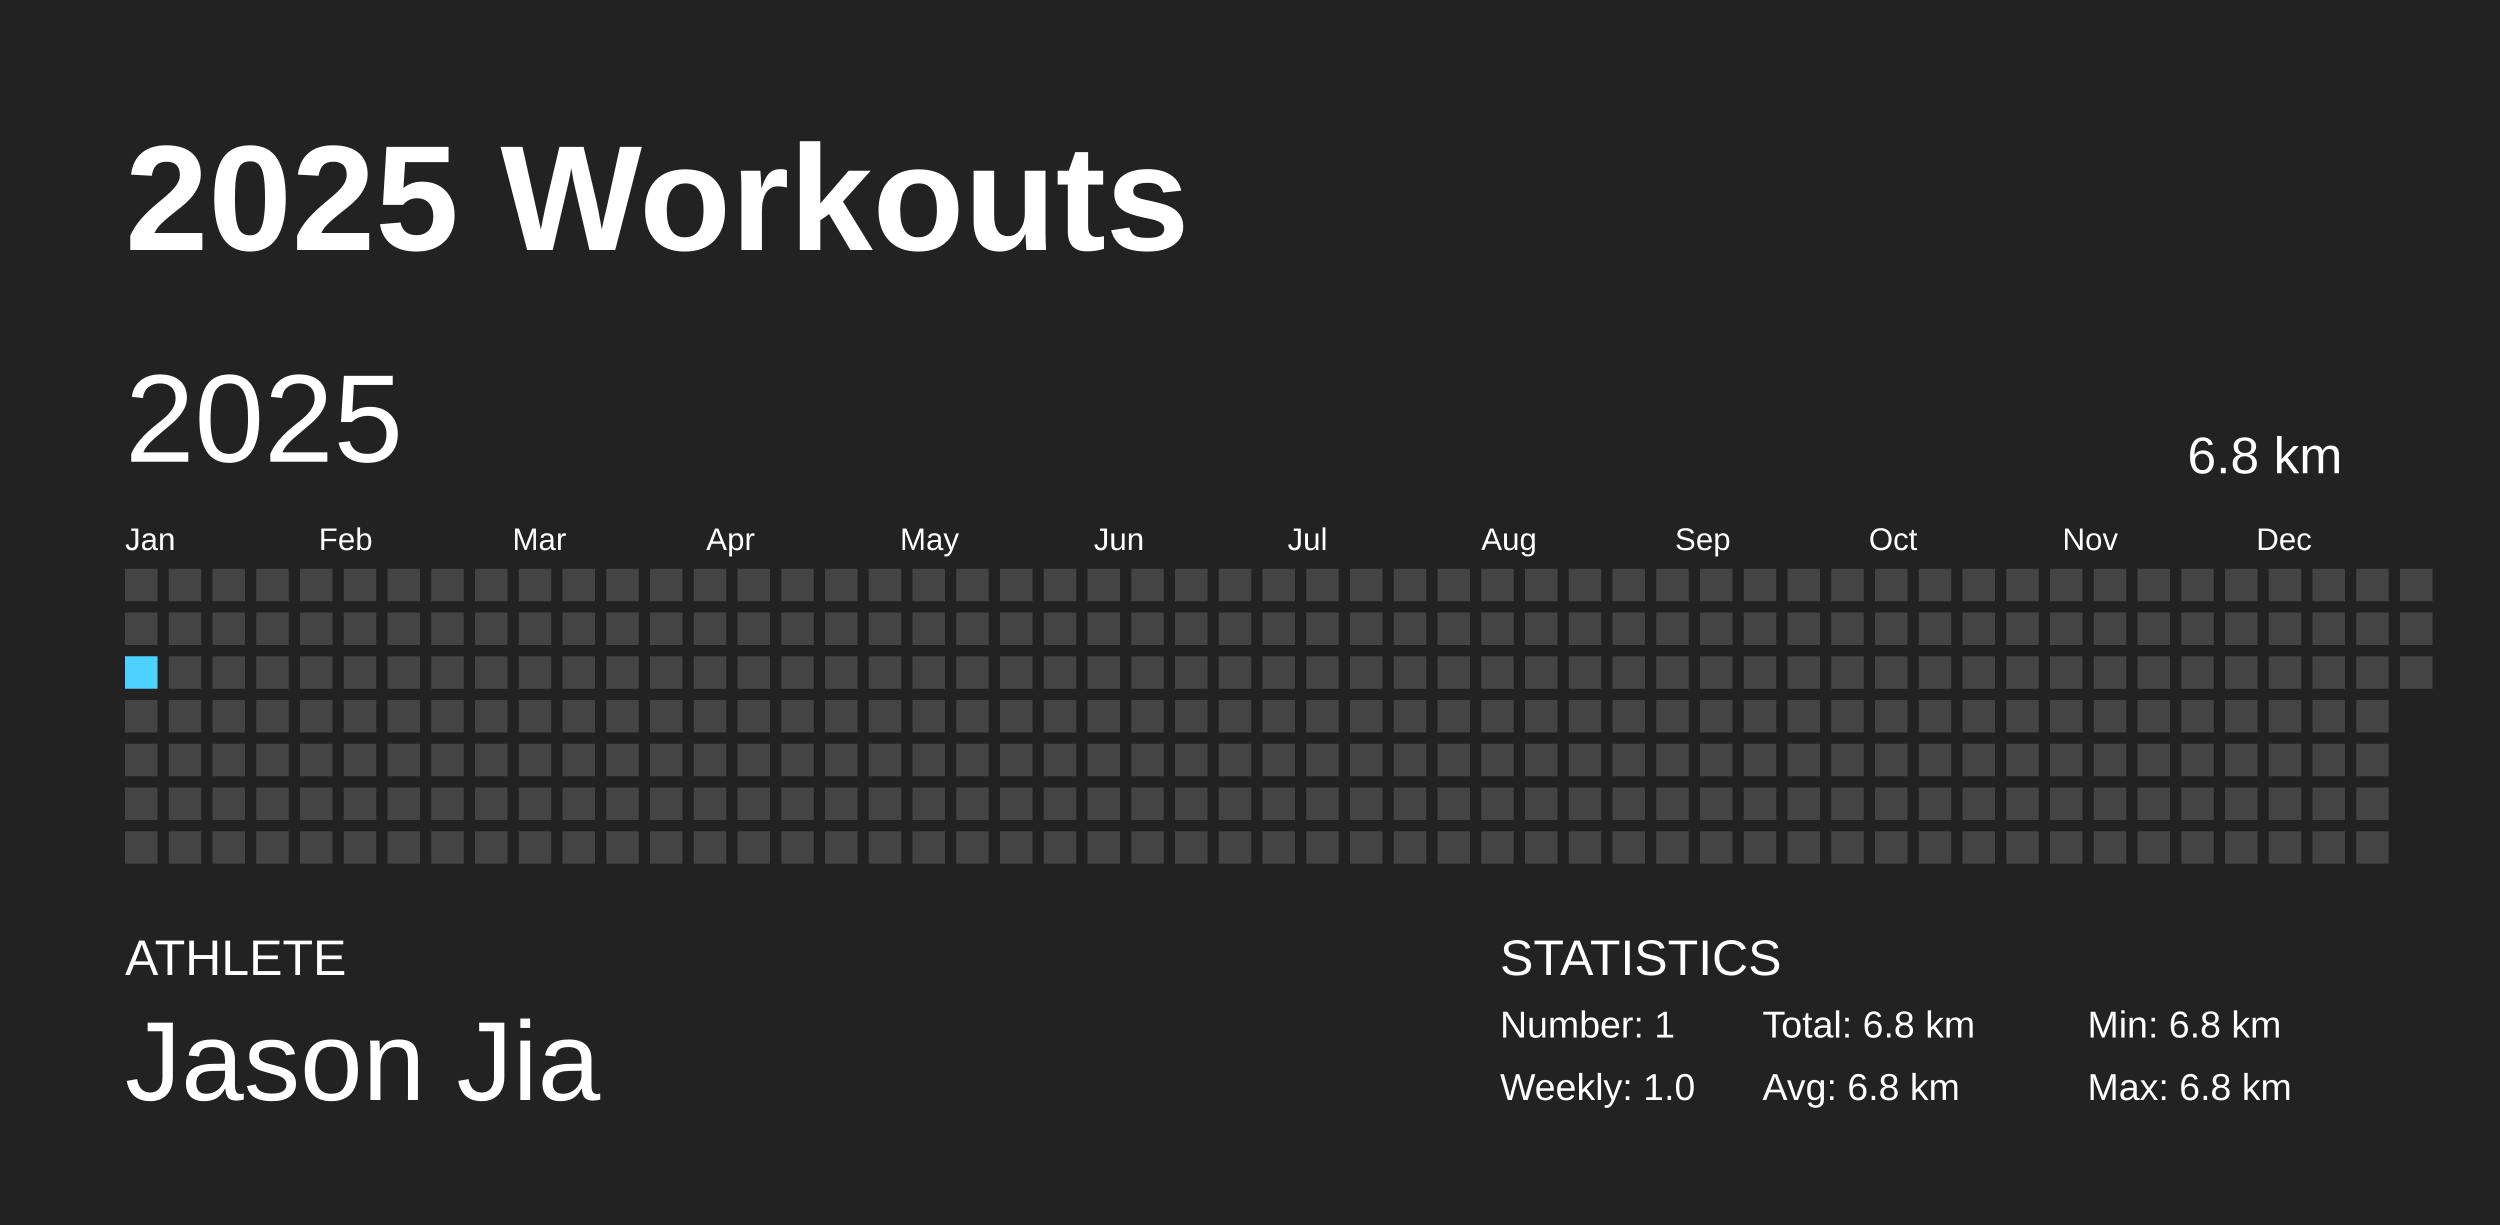
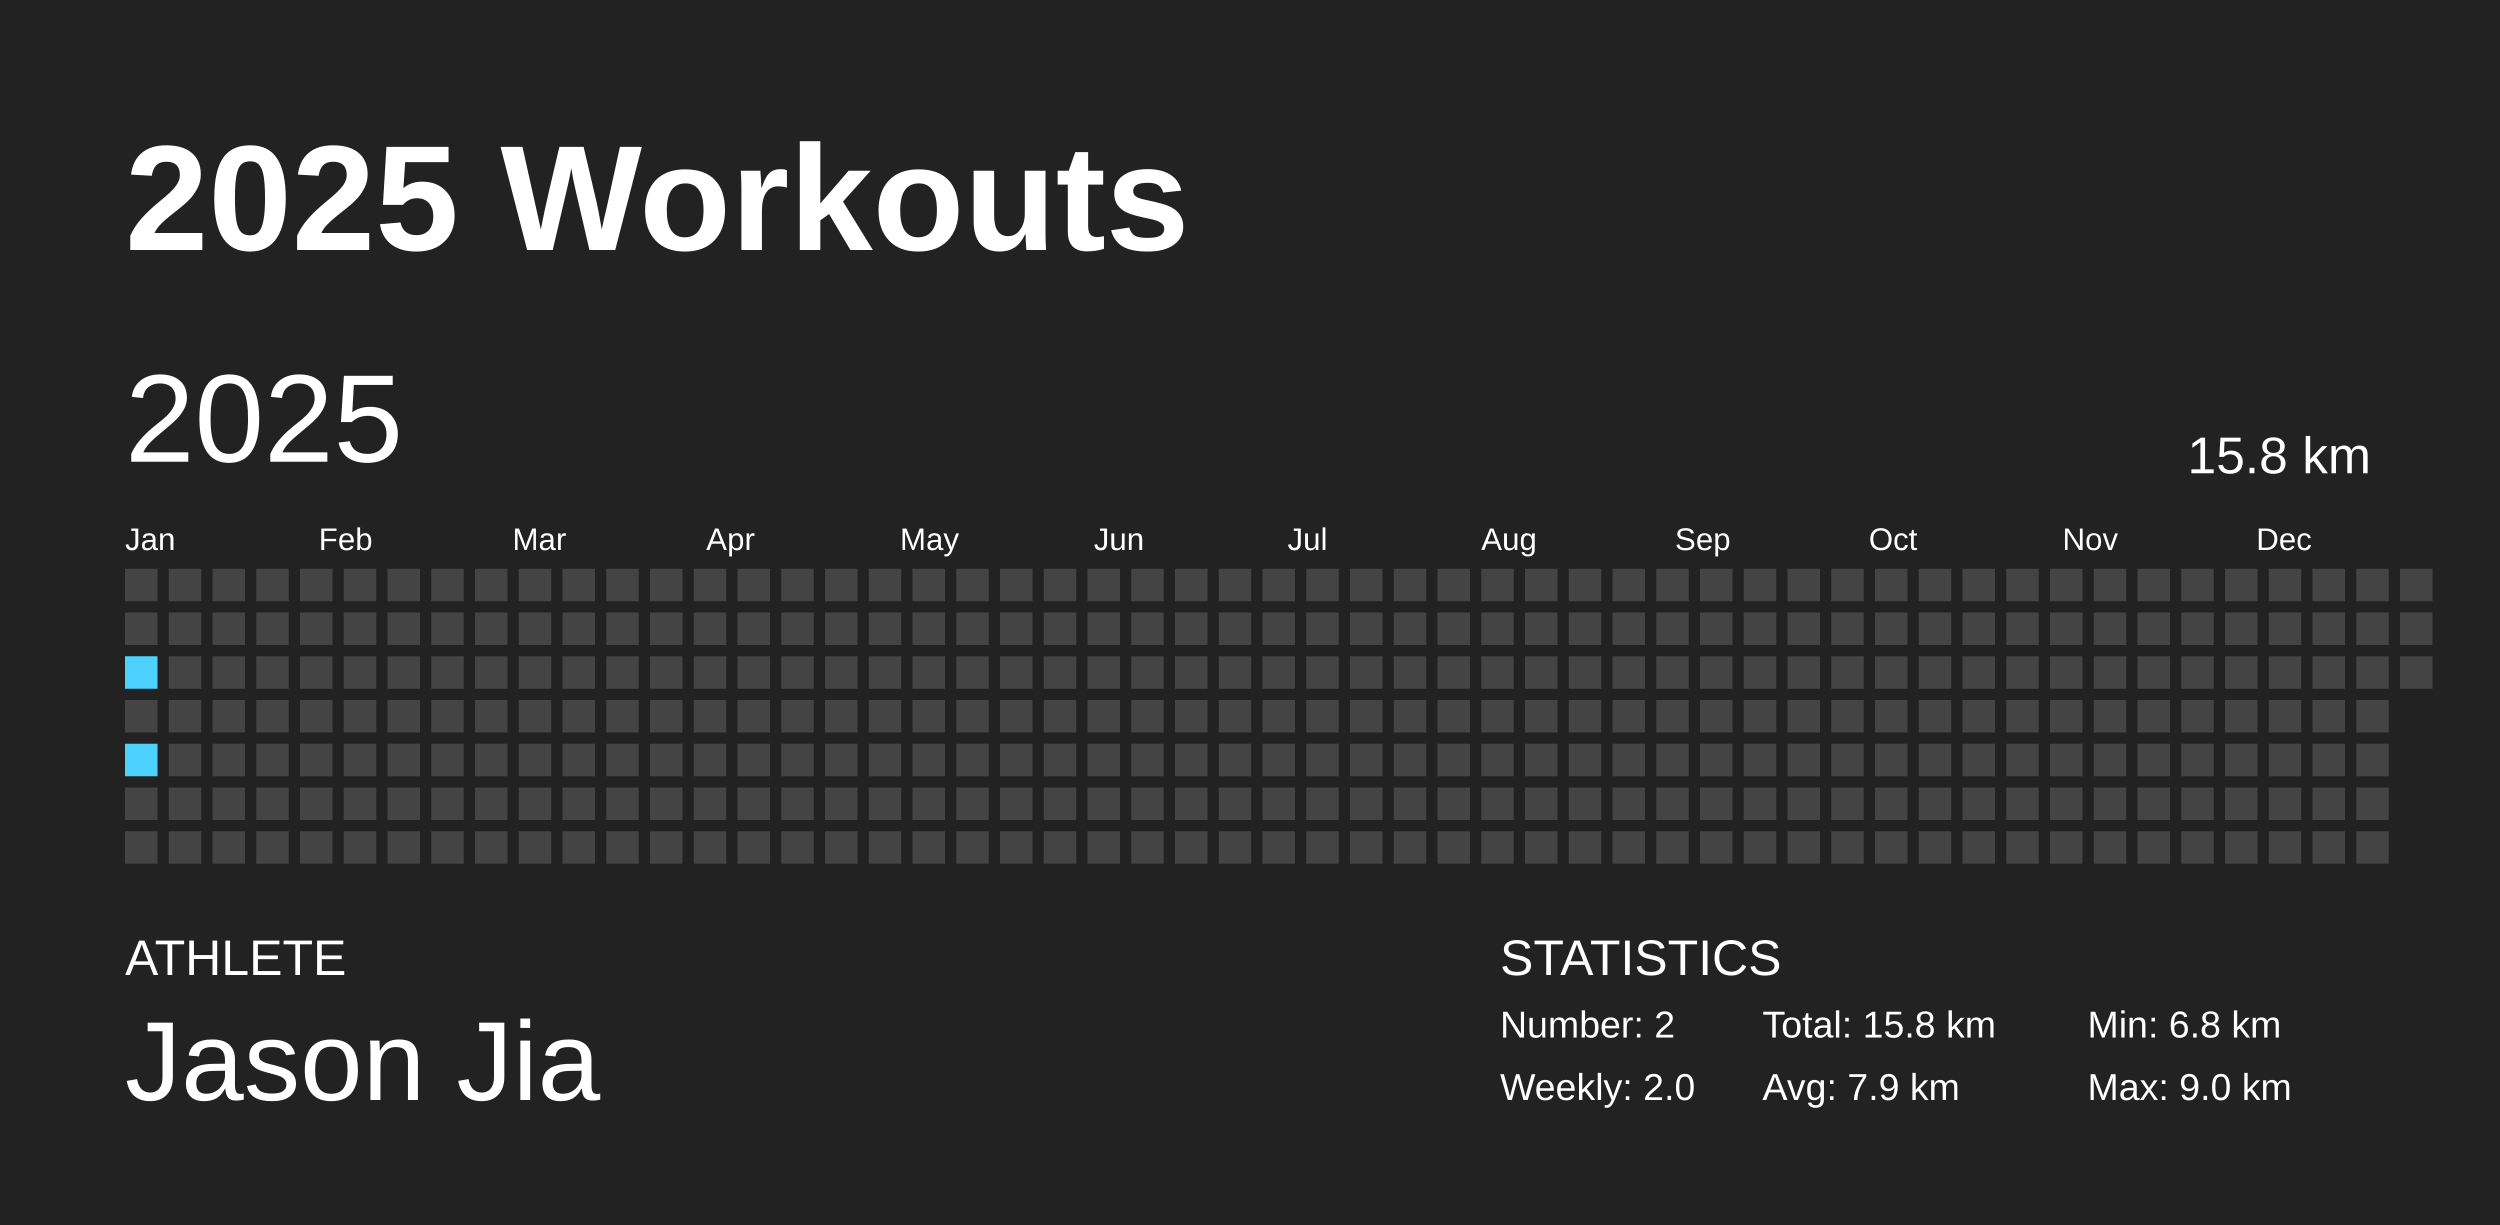
<svg xmlns="http://www.w3.org/2000/svg" baseProfile="full" height="98mm" version="1.1" viewBox="0,0,200,98" width="200mm">
  <defs />
  <rect fill="#222222" height="98" width="200" x="0" y="0" />
  <text fill="#FFFFFF" style="font-size:12px; font-family:Arial; font-weight:bold;" x="10" y="20">2025 Workouts</text>
  <text fill="#FFFFFF" style="font-size:4px; font-family:Arial" x="10" y="78">ATHLETE</text>
  <text fill="#FFFFFF" style="font-size:9px; font-family:Arial" x="10" y="88">Jason Jia</text>
  <text fill="#FFFFFF" style="font-size:4px; font-family:Arial" x="120" y="78">STATISTICS</text>
-   <text fill="#FFFFFF" style="font-size:3px; font-family:Arial" x="120" y="83">Number: 1</text>
-   <text fill="#FFFFFF" style="font-size:3px; font-family:Arial" x="120" y="88">Weekly: 1.0</text>
-   <text fill="#FFFFFF" style="font-size:3px; font-family:Arial" x="141" y="83">Total: 6.8 km</text>
-   <text fill="#FFFFFF" style="font-size:3px; font-family:Arial" x="141" y="88">Avg: 6.8 km</text>
+   <text fill="#FFFFFF" style="font-size:3px; font-family:Arial" x="120" y="83">Number: 2</text>
+   <text fill="#FFFFFF" style="font-size:3px; font-family:Arial" x="120" y="88">Weekly: 2.0</text>
+   <text fill="#FFFFFF" style="font-size:3px; font-family:Arial" x="141" y="83">Total: 15.8 km</text>
+   <text fill="#FFFFFF" style="font-size:3px; font-family:Arial" x="141" y="88">Avg: 7.9 km</text>
  <text fill="#FFFFFF" style="font-size:3px; font-family:Arial" x="167" y="83">Min: 6.8 km</text>
-   <text fill="#FFFFFF" style="font-size:3px; font-family:Arial" x="167" y="88">Max: 6.8 km</text>
+   <text fill="#FFFFFF" style="font-size:3px; font-family:Arial" x="167" y="88">Max: 9.0 km</text>
  <text dominant-baseline="hanging" fill="#FFFFFF" style="font-size:10.0px; font-family:Arial;" x="10" y="30">2025</text>
-   <text dominant-baseline="hanging" fill="#FFFFFF" style="font-size:4.125px; font-family:Arial;" x="175" y="35">6.8 km</text>
+   <text dominant-baseline="hanging" fill="#FFFFFF" style="font-size:4.125px; font-family:Arial;" x="175" y="35">15.8 km</text>
  <text fill="#FFFFFF" style="font-size:2.5px; font-family:Arial" x="10.0" y="44">Jan</text>
  <text fill="#FFFFFF" style="font-size:2.5px; font-family:Arial" x="25.5" y="44">Feb</text>
  <text fill="#FFFFFF" style="font-size:2.5px; font-family:Arial" x="41.0" y="44">Mar</text>
  <text fill="#FFFFFF" style="font-size:2.5px; font-family:Arial" x="56.5" y="44">Apr</text>
  <text fill="#FFFFFF" style="font-size:2.5px; font-family:Arial" x="72.0" y="44">May</text>
  <text fill="#FFFFFF" style="font-size:2.5px; font-family:Arial" x="87.5" y="44">Jun</text>
  <text fill="#FFFFFF" style="font-size:2.5px; font-family:Arial" x="103.0" y="44">Jul</text>
  <text fill="#FFFFFF" style="font-size:2.5px; font-family:Arial" x="118.5" y="44">Aug</text>
  <text fill="#FFFFFF" style="font-size:2.5px; font-family:Arial" x="134.0" y="44">Sep</text>
  <text fill="#FFFFFF" style="font-size:2.5px; font-family:Arial" x="149.5" y="44">Oct</text>
  <text fill="#FFFFFF" style="font-size:2.5px; font-family:Arial" x="165.0" y="44">Nov</text>
  <text fill="#FFFFFF" style="font-size:2.5px; font-family:Arial" x="180.5" y="44">Dec</text>
  <rect fill="#444444" height="2.6" width="2.6" x="10.0" y="45.5" />
  <rect fill="#444444" height="2.6" width="2.6" x="10.0" y="49.0" />
-   <rect fill="#4DD2FF" height="2.6" width="2.6" x="10.0" y="52.5" />
+   <rect fill="#4dd2ff" height="2.6" width="2.6" x="10.0" y="52.5" />
  <rect fill="#444444" height="2.6" width="2.6" x="10.0" y="56.0" />
-   <rect fill="#444444" height="2.6" width="2.6" x="10.0" y="59.5" />
+   <rect fill="#4dd2ff" height="2.6" width="2.6" x="10.0" y="59.5" />
  <rect fill="#444444" height="2.6" width="2.6" x="10.0" y="63.0" />
  <rect fill="#444444" height="2.6" width="2.6" x="10.0" y="66.5" />
  <rect fill="#444444" height="2.6" width="2.6" x="13.5" y="45.5" />
  <rect fill="#444444" height="2.6" width="2.6" x="13.5" y="49.0" />
  <rect fill="#444444" height="2.6" width="2.6" x="13.5" y="52.5" />
  <rect fill="#444444" height="2.6" width="2.6" x="13.5" y="56.0" />
  <rect fill="#444444" height="2.6" width="2.6" x="13.5" y="59.5" />
  <rect fill="#444444" height="2.6" width="2.6" x="13.5" y="63.0" />
  <rect fill="#444444" height="2.6" width="2.6" x="13.5" y="66.5" />
  <rect fill="#444444" height="2.6" width="2.6" x="17.0" y="45.5" />
  <rect fill="#444444" height="2.6" width="2.6" x="17.0" y="49.0" />
  <rect fill="#444444" height="2.6" width="2.6" x="17.0" y="52.5" />
  <rect fill="#444444" height="2.6" width="2.6" x="17.0" y="56.0" />
  <rect fill="#444444" height="2.6" width="2.6" x="17.0" y="59.5" />
  <rect fill="#444444" height="2.6" width="2.6" x="17.0" y="63.0" />
  <rect fill="#444444" height="2.6" width="2.6" x="17.0" y="66.5" />
  <rect fill="#444444" height="2.6" width="2.6" x="20.5" y="45.5" />
  <rect fill="#444444" height="2.6" width="2.6" x="20.5" y="49.0" />
  <rect fill="#444444" height="2.6" width="2.6" x="20.5" y="52.5" />
  <rect fill="#444444" height="2.6" width="2.6" x="20.5" y="56.0" />
  <rect fill="#444444" height="2.6" width="2.6" x="20.5" y="59.5" />
  <rect fill="#444444" height="2.6" width="2.6" x="20.5" y="63.0" />
  <rect fill="#444444" height="2.6" width="2.6" x="20.5" y="66.5" />
  <rect fill="#444444" height="2.6" width="2.6" x="24.0" y="45.5" />
  <rect fill="#444444" height="2.6" width="2.6" x="24.0" y="49.0" />
  <rect fill="#444444" height="2.6" width="2.6" x="24.0" y="52.5" />
  <rect fill="#444444" height="2.6" width="2.6" x="24.0" y="56.0" />
  <rect fill="#444444" height="2.6" width="2.6" x="24.0" y="59.5" />
  <rect fill="#444444" height="2.6" width="2.6" x="24.0" y="63.0" />
  <rect fill="#444444" height="2.6" width="2.6" x="24.0" y="66.5" />
  <rect fill="#444444" height="2.6" width="2.6" x="27.5" y="45.5" />
  <rect fill="#444444" height="2.6" width="2.6" x="27.5" y="49.0" />
  <rect fill="#444444" height="2.6" width="2.6" x="27.5" y="52.5" />
  <rect fill="#444444" height="2.6" width="2.6" x="27.5" y="56.0" />
  <rect fill="#444444" height="2.6" width="2.6" x="27.5" y="59.5" />
  <rect fill="#444444" height="2.6" width="2.6" x="27.5" y="63.0" />
  <rect fill="#444444" height="2.6" width="2.6" x="27.5" y="66.5" />
  <rect fill="#444444" height="2.6" width="2.6" x="31.0" y="45.5" />
  <rect fill="#444444" height="2.6" width="2.6" x="31.0" y="49.0" />
  <rect fill="#444444" height="2.6" width="2.6" x="31.0" y="52.5" />
  <rect fill="#444444" height="2.6" width="2.6" x="31.0" y="56.0" />
  <rect fill="#444444" height="2.6" width="2.6" x="31.0" y="59.5" />
  <rect fill="#444444" height="2.6" width="2.6" x="31.0" y="63.0" />
  <rect fill="#444444" height="2.6" width="2.6" x="31.0" y="66.5" />
  <rect fill="#444444" height="2.6" width="2.6" x="34.5" y="45.5" />
  <rect fill="#444444" height="2.6" width="2.6" x="34.5" y="49.0" />
  <rect fill="#444444" height="2.6" width="2.6" x="34.5" y="52.5" />
  <rect fill="#444444" height="2.6" width="2.6" x="34.5" y="56.0" />
  <rect fill="#444444" height="2.6" width="2.6" x="34.5" y="59.5" />
  <rect fill="#444444" height="2.6" width="2.6" x="34.5" y="63.0" />
  <rect fill="#444444" height="2.6" width="2.6" x="34.5" y="66.5" />
  <rect fill="#444444" height="2.6" width="2.6" x="38.0" y="45.5" />
  <rect fill="#444444" height="2.6" width="2.6" x="38.0" y="49.0" />
  <rect fill="#444444" height="2.6" width="2.6" x="38.0" y="52.5" />
  <rect fill="#444444" height="2.6" width="2.6" x="38.0" y="56.0" />
  <rect fill="#444444" height="2.6" width="2.6" x="38.0" y="59.5" />
  <rect fill="#444444" height="2.6" width="2.6" x="38.0" y="63.0" />
  <rect fill="#444444" height="2.6" width="2.6" x="38.0" y="66.5" />
  <rect fill="#444444" height="2.6" width="2.6" x="41.5" y="45.5" />
  <rect fill="#444444" height="2.6" width="2.6" x="41.5" y="49.0" />
  <rect fill="#444444" height="2.6" width="2.6" x="41.5" y="52.5" />
  <rect fill="#444444" height="2.6" width="2.6" x="41.5" y="56.0" />
  <rect fill="#444444" height="2.6" width="2.6" x="41.5" y="59.5" />
  <rect fill="#444444" height="2.6" width="2.6" x="41.5" y="63.0" />
  <rect fill="#444444" height="2.6" width="2.6" x="41.5" y="66.5" />
  <rect fill="#444444" height="2.6" width="2.6" x="45.0" y="45.5" />
  <rect fill="#444444" height="2.6" width="2.6" x="45.0" y="49.0" />
  <rect fill="#444444" height="2.6" width="2.6" x="45.0" y="52.5" />
  <rect fill="#444444" height="2.6" width="2.6" x="45.0" y="56.0" />
  <rect fill="#444444" height="2.6" width="2.6" x="45.0" y="59.5" />
  <rect fill="#444444" height="2.6" width="2.6" x="45.0" y="63.0" />
  <rect fill="#444444" height="2.6" width="2.6" x="45.0" y="66.5" />
  <rect fill="#444444" height="2.6" width="2.6" x="48.5" y="45.5" />
  <rect fill="#444444" height="2.6" width="2.6" x="48.5" y="49.0" />
  <rect fill="#444444" height="2.6" width="2.6" x="48.5" y="52.5" />
  <rect fill="#444444" height="2.6" width="2.6" x="48.5" y="56.0" />
  <rect fill="#444444" height="2.6" width="2.6" x="48.5" y="59.5" />
  <rect fill="#444444" height="2.6" width="2.6" x="48.5" y="63.0" />
  <rect fill="#444444" height="2.6" width="2.6" x="48.5" y="66.5" />
  <rect fill="#444444" height="2.6" width="2.6" x="52.0" y="45.5" />
  <rect fill="#444444" height="2.6" width="2.6" x="52.0" y="49.0" />
  <rect fill="#444444" height="2.6" width="2.6" x="52.0" y="52.5" />
  <rect fill="#444444" height="2.6" width="2.6" x="52.0" y="56.0" />
  <rect fill="#444444" height="2.6" width="2.6" x="52.0" y="59.5" />
  <rect fill="#444444" height="2.6" width="2.6" x="52.0" y="63.0" />
  <rect fill="#444444" height="2.6" width="2.6" x="52.0" y="66.5" />
  <rect fill="#444444" height="2.6" width="2.6" x="55.5" y="45.5" />
  <rect fill="#444444" height="2.6" width="2.6" x="55.5" y="49.0" />
  <rect fill="#444444" height="2.6" width="2.6" x="55.5" y="52.5" />
  <rect fill="#444444" height="2.6" width="2.6" x="55.5" y="56.0" />
  <rect fill="#444444" height="2.6" width="2.6" x="55.5" y="59.5" />
  <rect fill="#444444" height="2.6" width="2.6" x="55.5" y="63.0" />
  <rect fill="#444444" height="2.6" width="2.6" x="55.5" y="66.5" />
  <rect fill="#444444" height="2.6" width="2.6" x="59.0" y="45.5" />
  <rect fill="#444444" height="2.6" width="2.6" x="59.0" y="49.0" />
  <rect fill="#444444" height="2.6" width="2.6" x="59.0" y="52.5" />
  <rect fill="#444444" height="2.6" width="2.6" x="59.0" y="56.0" />
  <rect fill="#444444" height="2.6" width="2.6" x="59.0" y="59.5" />
  <rect fill="#444444" height="2.6" width="2.6" x="59.0" y="63.0" />
  <rect fill="#444444" height="2.6" width="2.6" x="59.0" y="66.5" />
  <rect fill="#444444" height="2.6" width="2.6" x="62.5" y="45.5" />
  <rect fill="#444444" height="2.6" width="2.6" x="62.5" y="49.0" />
  <rect fill="#444444" height="2.6" width="2.6" x="62.5" y="52.5" />
  <rect fill="#444444" height="2.6" width="2.6" x="62.5" y="56.0" />
  <rect fill="#444444" height="2.6" width="2.6" x="62.5" y="59.5" />
  <rect fill="#444444" height="2.6" width="2.6" x="62.5" y="63.0" />
  <rect fill="#444444" height="2.6" width="2.6" x="62.5" y="66.5" />
  <rect fill="#444444" height="2.6" width="2.6" x="66.0" y="45.5" />
  <rect fill="#444444" height="2.6" width="2.6" x="66.0" y="49.0" />
  <rect fill="#444444" height="2.6" width="2.6" x="66.0" y="52.5" />
  <rect fill="#444444" height="2.6" width="2.6" x="66.0" y="56.0" />
  <rect fill="#444444" height="2.6" width="2.6" x="66.0" y="59.5" />
  <rect fill="#444444" height="2.6" width="2.6" x="66.0" y="63.0" />
  <rect fill="#444444" height="2.6" width="2.6" x="66.0" y="66.5" />
  <rect fill="#444444" height="2.6" width="2.6" x="69.5" y="45.5" />
  <rect fill="#444444" height="2.6" width="2.6" x="69.5" y="49.0" />
  <rect fill="#444444" height="2.6" width="2.6" x="69.5" y="52.5" />
  <rect fill="#444444" height="2.6" width="2.6" x="69.5" y="56.0" />
  <rect fill="#444444" height="2.6" width="2.6" x="69.5" y="59.5" />
  <rect fill="#444444" height="2.6" width="2.6" x="69.5" y="63.0" />
  <rect fill="#444444" height="2.6" width="2.6" x="69.5" y="66.5" />
  <rect fill="#444444" height="2.6" width="2.6" x="73.0" y="45.5" />
  <rect fill="#444444" height="2.6" width="2.6" x="73.0" y="49.0" />
  <rect fill="#444444" height="2.6" width="2.6" x="73.0" y="52.5" />
  <rect fill="#444444" height="2.6" width="2.6" x="73.0" y="56.0" />
  <rect fill="#444444" height="2.6" width="2.6" x="73.0" y="59.5" />
  <rect fill="#444444" height="2.6" width="2.6" x="73.0" y="63.0" />
  <rect fill="#444444" height="2.6" width="2.6" x="73.0" y="66.5" />
  <rect fill="#444444" height="2.6" width="2.6" x="76.5" y="45.5" />
  <rect fill="#444444" height="2.6" width="2.6" x="76.5" y="49.0" />
  <rect fill="#444444" height="2.6" width="2.6" x="76.5" y="52.5" />
  <rect fill="#444444" height="2.6" width="2.6" x="76.5" y="56.0" />
  <rect fill="#444444" height="2.6" width="2.6" x="76.5" y="59.5" />
  <rect fill="#444444" height="2.6" width="2.6" x="76.5" y="63.0" />
  <rect fill="#444444" height="2.6" width="2.6" x="76.5" y="66.5" />
  <rect fill="#444444" height="2.6" width="2.6" x="80.0" y="45.5" />
  <rect fill="#444444" height="2.6" width="2.6" x="80.0" y="49.0" />
  <rect fill="#444444" height="2.6" width="2.6" x="80.0" y="52.5" />
  <rect fill="#444444" height="2.6" width="2.6" x="80.0" y="56.0" />
  <rect fill="#444444" height="2.6" width="2.6" x="80.0" y="59.5" />
  <rect fill="#444444" height="2.6" width="2.6" x="80.0" y="63.0" />
  <rect fill="#444444" height="2.6" width="2.6" x="80.0" y="66.5" />
  <rect fill="#444444" height="2.6" width="2.6" x="83.5" y="45.5" />
  <rect fill="#444444" height="2.6" width="2.6" x="83.5" y="49.0" />
  <rect fill="#444444" height="2.6" width="2.6" x="83.5" y="52.5" />
  <rect fill="#444444" height="2.6" width="2.6" x="83.5" y="56.0" />
  <rect fill="#444444" height="2.6" width="2.6" x="83.5" y="59.5" />
  <rect fill="#444444" height="2.6" width="2.6" x="83.5" y="63.0" />
  <rect fill="#444444" height="2.6" width="2.6" x="83.5" y="66.5" />
  <rect fill="#444444" height="2.6" width="2.6" x="87.0" y="45.5" />
  <rect fill="#444444" height="2.6" width="2.6" x="87.0" y="49.0" />
  <rect fill="#444444" height="2.6" width="2.6" x="87.0" y="52.5" />
  <rect fill="#444444" height="2.6" width="2.6" x="87.0" y="56.0" />
  <rect fill="#444444" height="2.6" width="2.6" x="87.0" y="59.5" />
  <rect fill="#444444" height="2.6" width="2.6" x="87.0" y="63.0" />
  <rect fill="#444444" height="2.6" width="2.6" x="87.0" y="66.5" />
  <rect fill="#444444" height="2.6" width="2.6" x="90.5" y="45.5" />
  <rect fill="#444444" height="2.6" width="2.6" x="90.5" y="49.0" />
  <rect fill="#444444" height="2.6" width="2.6" x="90.5" y="52.5" />
  <rect fill="#444444" height="2.6" width="2.6" x="90.5" y="56.0" />
  <rect fill="#444444" height="2.6" width="2.6" x="90.5" y="59.5" />
  <rect fill="#444444" height="2.6" width="2.6" x="90.5" y="63.0" />
  <rect fill="#444444" height="2.6" width="2.6" x="90.5" y="66.5" />
  <rect fill="#444444" height="2.6" width="2.6" x="94.0" y="45.5" />
  <rect fill="#444444" height="2.6" width="2.6" x="94.0" y="49.0" />
  <rect fill="#444444" height="2.6" width="2.6" x="94.0" y="52.5" />
  <rect fill="#444444" height="2.6" width="2.6" x="94.0" y="56.0" />
  <rect fill="#444444" height="2.6" width="2.6" x="94.0" y="59.5" />
  <rect fill="#444444" height="2.6" width="2.6" x="94.0" y="63.0" />
  <rect fill="#444444" height="2.6" width="2.6" x="94.0" y="66.5" />
  <rect fill="#444444" height="2.6" width="2.6" x="97.5" y="45.5" />
  <rect fill="#444444" height="2.6" width="2.6" x="97.5" y="49.0" />
  <rect fill="#444444" height="2.6" width="2.6" x="97.5" y="52.5" />
  <rect fill="#444444" height="2.6" width="2.6" x="97.5" y="56.0" />
  <rect fill="#444444" height="2.6" width="2.6" x="97.5" y="59.5" />
  <rect fill="#444444" height="2.6" width="2.6" x="97.5" y="63.0" />
  <rect fill="#444444" height="2.6" width="2.6" x="97.5" y="66.5" />
  <rect fill="#444444" height="2.6" width="2.6" x="101.0" y="45.5" />
  <rect fill="#444444" height="2.6" width="2.6" x="101.0" y="49.0" />
  <rect fill="#444444" height="2.6" width="2.6" x="101.0" y="52.5" />
  <rect fill="#444444" height="2.6" width="2.6" x="101.0" y="56.0" />
  <rect fill="#444444" height="2.6" width="2.6" x="101.0" y="59.5" />
  <rect fill="#444444" height="2.6" width="2.6" x="101.0" y="63.0" />
  <rect fill="#444444" height="2.6" width="2.6" x="101.0" y="66.5" />
  <rect fill="#444444" height="2.6" width="2.6" x="104.5" y="45.5" />
  <rect fill="#444444" height="2.6" width="2.6" x="104.5" y="49.0" />
  <rect fill="#444444" height="2.6" width="2.6" x="104.5" y="52.5" />
  <rect fill="#444444" height="2.6" width="2.6" x="104.5" y="56.0" />
  <rect fill="#444444" height="2.6" width="2.6" x="104.5" y="59.5" />
  <rect fill="#444444" height="2.6" width="2.6" x="104.5" y="63.0" />
  <rect fill="#444444" height="2.6" width="2.6" x="104.5" y="66.5" />
  <rect fill="#444444" height="2.6" width="2.6" x="108.0" y="45.5" />
  <rect fill="#444444" height="2.6" width="2.6" x="108.0" y="49.0" />
  <rect fill="#444444" height="2.6" width="2.6" x="108.0" y="52.5" />
  <rect fill="#444444" height="2.6" width="2.6" x="108.0" y="56.0" />
  <rect fill="#444444" height="2.6" width="2.6" x="108.0" y="59.5" />
  <rect fill="#444444" height="2.6" width="2.6" x="108.0" y="63.0" />
  <rect fill="#444444" height="2.6" width="2.6" x="108.0" y="66.5" />
  <rect fill="#444444" height="2.6" width="2.6" x="111.5" y="45.5" />
  <rect fill="#444444" height="2.6" width="2.6" x="111.5" y="49.0" />
  <rect fill="#444444" height="2.6" width="2.6" x="111.5" y="52.5" />
  <rect fill="#444444" height="2.6" width="2.6" x="111.5" y="56.0" />
  <rect fill="#444444" height="2.6" width="2.6" x="111.5" y="59.5" />
  <rect fill="#444444" height="2.6" width="2.6" x="111.5" y="63.0" />
  <rect fill="#444444" height="2.6" width="2.6" x="111.5" y="66.5" />
  <rect fill="#444444" height="2.6" width="2.6" x="115.0" y="45.5" />
  <rect fill="#444444" height="2.6" width="2.6" x="115.0" y="49.0" />
  <rect fill="#444444" height="2.6" width="2.6" x="115.0" y="52.5" />
  <rect fill="#444444" height="2.6" width="2.6" x="115.0" y="56.0" />
  <rect fill="#444444" height="2.6" width="2.6" x="115.0" y="59.5" />
  <rect fill="#444444" height="2.6" width="2.6" x="115.0" y="63.0" />
  <rect fill="#444444" height="2.6" width="2.6" x="115.0" y="66.5" />
  <rect fill="#444444" height="2.6" width="2.6" x="118.5" y="45.5" />
  <rect fill="#444444" height="2.6" width="2.6" x="118.5" y="49.0" />
  <rect fill="#444444" height="2.6" width="2.6" x="118.5" y="52.5" />
  <rect fill="#444444" height="2.6" width="2.6" x="118.5" y="56.0" />
  <rect fill="#444444" height="2.6" width="2.6" x="118.5" y="59.5" />
  <rect fill="#444444" height="2.6" width="2.6" x="118.5" y="63.0" />
  <rect fill="#444444" height="2.6" width="2.6" x="118.5" y="66.5" />
  <rect fill="#444444" height="2.6" width="2.6" x="122.0" y="45.5" />
  <rect fill="#444444" height="2.6" width="2.6" x="122.0" y="49.0" />
  <rect fill="#444444" height="2.6" width="2.6" x="122.0" y="52.5" />
  <rect fill="#444444" height="2.6" width="2.6" x="122.0" y="56.0" />
  <rect fill="#444444" height="2.6" width="2.6" x="122.0" y="59.5" />
  <rect fill="#444444" height="2.6" width="2.6" x="122.0" y="63.0" />
  <rect fill="#444444" height="2.6" width="2.6" x="122.0" y="66.5" />
  <rect fill="#444444" height="2.6" width="2.6" x="125.5" y="45.5" />
  <rect fill="#444444" height="2.6" width="2.6" x="125.5" y="49.0" />
  <rect fill="#444444" height="2.6" width="2.6" x="125.5" y="52.5" />
  <rect fill="#444444" height="2.6" width="2.6" x="125.5" y="56.0" />
  <rect fill="#444444" height="2.6" width="2.6" x="125.5" y="59.5" />
  <rect fill="#444444" height="2.6" width="2.6" x="125.5" y="63.0" />
  <rect fill="#444444" height="2.6" width="2.6" x="125.5" y="66.5" />
  <rect fill="#444444" height="2.6" width="2.6" x="129.0" y="45.5" />
  <rect fill="#444444" height="2.6" width="2.6" x="129.0" y="49.0" />
  <rect fill="#444444" height="2.6" width="2.6" x="129.0" y="52.5" />
  <rect fill="#444444" height="2.6" width="2.6" x="129.0" y="56.0" />
  <rect fill="#444444" height="2.6" width="2.6" x="129.0" y="59.5" />
  <rect fill="#444444" height="2.6" width="2.6" x="129.0" y="63.0" />
  <rect fill="#444444" height="2.6" width="2.6" x="129.0" y="66.5" />
  <rect fill="#444444" height="2.6" width="2.6" x="132.5" y="45.5" />
  <rect fill="#444444" height="2.6" width="2.6" x="132.5" y="49.0" />
  <rect fill="#444444" height="2.6" width="2.6" x="132.5" y="52.5" />
  <rect fill="#444444" height="2.6" width="2.6" x="132.5" y="56.0" />
  <rect fill="#444444" height="2.6" width="2.6" x="132.5" y="59.5" />
  <rect fill="#444444" height="2.6" width="2.6" x="132.5" y="63.0" />
  <rect fill="#444444" height="2.6" width="2.6" x="132.5" y="66.5" />
  <rect fill="#444444" height="2.6" width="2.6" x="136.0" y="45.5" />
  <rect fill="#444444" height="2.6" width="2.6" x="136.0" y="49.0" />
  <rect fill="#444444" height="2.6" width="2.6" x="136.0" y="52.5" />
  <rect fill="#444444" height="2.6" width="2.6" x="136.0" y="56.0" />
  <rect fill="#444444" height="2.6" width="2.6" x="136.0" y="59.5" />
  <rect fill="#444444" height="2.6" width="2.6" x="136.0" y="63.0" />
  <rect fill="#444444" height="2.6" width="2.6" x="136.0" y="66.5" />
  <rect fill="#444444" height="2.6" width="2.6" x="139.5" y="45.5" />
  <rect fill="#444444" height="2.6" width="2.6" x="139.5" y="49.0" />
  <rect fill="#444444" height="2.6" width="2.6" x="139.5" y="52.5" />
  <rect fill="#444444" height="2.6" width="2.6" x="139.5" y="56.0" />
  <rect fill="#444444" height="2.6" width="2.6" x="139.5" y="59.5" />
  <rect fill="#444444" height="2.6" width="2.6" x="139.5" y="63.0" />
  <rect fill="#444444" height="2.6" width="2.6" x="139.5" y="66.5" />
  <rect fill="#444444" height="2.6" width="2.6" x="143.0" y="45.5" />
  <rect fill="#444444" height="2.6" width="2.6" x="143.0" y="49.0" />
  <rect fill="#444444" height="2.6" width="2.6" x="143.0" y="52.5" />
  <rect fill="#444444" height="2.6" width="2.6" x="143.0" y="56.0" />
  <rect fill="#444444" height="2.6" width="2.6" x="143.0" y="59.5" />
  <rect fill="#444444" height="2.6" width="2.6" x="143.0" y="63.0" />
  <rect fill="#444444" height="2.6" width="2.6" x="143.0" y="66.5" />
  <rect fill="#444444" height="2.6" width="2.6" x="146.5" y="45.5" />
  <rect fill="#444444" height="2.6" width="2.6" x="146.5" y="49.0" />
  <rect fill="#444444" height="2.6" width="2.6" x="146.5" y="52.5" />
  <rect fill="#444444" height="2.6" width="2.6" x="146.5" y="56.0" />
  <rect fill="#444444" height="2.6" width="2.6" x="146.5" y="59.5" />
  <rect fill="#444444" height="2.6" width="2.6" x="146.5" y="63.0" />
  <rect fill="#444444" height="2.6" width="2.6" x="146.5" y="66.5" />
  <rect fill="#444444" height="2.6" width="2.6" x="150.0" y="45.5" />
  <rect fill="#444444" height="2.6" width="2.6" x="150.0" y="49.0" />
  <rect fill="#444444" height="2.6" width="2.6" x="150.0" y="52.5" />
  <rect fill="#444444" height="2.6" width="2.6" x="150.0" y="56.0" />
  <rect fill="#444444" height="2.6" width="2.6" x="150.0" y="59.5" />
  <rect fill="#444444" height="2.6" width="2.6" x="150.0" y="63.0" />
  <rect fill="#444444" height="2.6" width="2.6" x="150.0" y="66.5" />
  <rect fill="#444444" height="2.6" width="2.6" x="153.5" y="45.5" />
  <rect fill="#444444" height="2.6" width="2.6" x="153.5" y="49.0" />
  <rect fill="#444444" height="2.6" width="2.6" x="153.5" y="52.5" />
  <rect fill="#444444" height="2.6" width="2.6" x="153.5" y="56.0" />
  <rect fill="#444444" height="2.6" width="2.6" x="153.5" y="59.5" />
  <rect fill="#444444" height="2.6" width="2.6" x="153.5" y="63.0" />
  <rect fill="#444444" height="2.6" width="2.6" x="153.5" y="66.5" />
  <rect fill="#444444" height="2.6" width="2.6" x="157.0" y="45.5" />
  <rect fill="#444444" height="2.6" width="2.6" x="157.0" y="49.0" />
  <rect fill="#444444" height="2.6" width="2.6" x="157.0" y="52.5" />
  <rect fill="#444444" height="2.6" width="2.6" x="157.0" y="56.0" />
  <rect fill="#444444" height="2.6" width="2.6" x="157.0" y="59.5" />
  <rect fill="#444444" height="2.6" width="2.6" x="157.0" y="63.0" />
  <rect fill="#444444" height="2.6" width="2.6" x="157.0" y="66.5" />
  <rect fill="#444444" height="2.6" width="2.6" x="160.5" y="45.5" />
  <rect fill="#444444" height="2.6" width="2.6" x="160.5" y="49.0" />
  <rect fill="#444444" height="2.6" width="2.6" x="160.5" y="52.5" />
  <rect fill="#444444" height="2.6" width="2.6" x="160.5" y="56.0" />
  <rect fill="#444444" height="2.6" width="2.6" x="160.5" y="59.5" />
  <rect fill="#444444" height="2.6" width="2.6" x="160.5" y="63.0" />
  <rect fill="#444444" height="2.6" width="2.6" x="160.5" y="66.5" />
  <rect fill="#444444" height="2.6" width="2.6" x="164.0" y="45.5" />
  <rect fill="#444444" height="2.6" width="2.6" x="164.0" y="49.0" />
  <rect fill="#444444" height="2.6" width="2.6" x="164.0" y="52.5" />
  <rect fill="#444444" height="2.6" width="2.6" x="164.0" y="56.0" />
  <rect fill="#444444" height="2.6" width="2.6" x="164.0" y="59.5" />
  <rect fill="#444444" height="2.6" width="2.6" x="164.0" y="63.0" />
  <rect fill="#444444" height="2.6" width="2.6" x="164.0" y="66.5" />
  <rect fill="#444444" height="2.6" width="2.6" x="167.5" y="45.5" />
  <rect fill="#444444" height="2.6" width="2.6" x="167.5" y="49.0" />
  <rect fill="#444444" height="2.6" width="2.6" x="167.5" y="52.5" />
  <rect fill="#444444" height="2.6" width="2.6" x="167.5" y="56.0" />
  <rect fill="#444444" height="2.6" width="2.6" x="167.5" y="59.5" />
  <rect fill="#444444" height="2.6" width="2.6" x="167.5" y="63.0" />
  <rect fill="#444444" height="2.6" width="2.6" x="167.5" y="66.5" />
  <rect fill="#444444" height="2.6" width="2.6" x="171.0" y="45.5" />
  <rect fill="#444444" height="2.6" width="2.6" x="171.0" y="49.0" />
  <rect fill="#444444" height="2.6" width="2.6" x="171.0" y="52.5" />
  <rect fill="#444444" height="2.6" width="2.6" x="171.0" y="56.0" />
  <rect fill="#444444" height="2.6" width="2.6" x="171.0" y="59.5" />
  <rect fill="#444444" height="2.6" width="2.6" x="171.0" y="63.0" />
  <rect fill="#444444" height="2.6" width="2.6" x="171.0" y="66.5" />
  <rect fill="#444444" height="2.6" width="2.6" x="174.5" y="45.5" />
  <rect fill="#444444" height="2.6" width="2.6" x="174.5" y="49.0" />
  <rect fill="#444444" height="2.6" width="2.6" x="174.5" y="52.5" />
  <rect fill="#444444" height="2.6" width="2.6" x="174.5" y="56.0" />
  <rect fill="#444444" height="2.6" width="2.6" x="174.5" y="59.5" />
  <rect fill="#444444" height="2.6" width="2.6" x="174.5" y="63.0" />
  <rect fill="#444444" height="2.6" width="2.6" x="174.5" y="66.5" />
  <rect fill="#444444" height="2.6" width="2.6" x="178.0" y="45.5" />
  <rect fill="#444444" height="2.6" width="2.6" x="178.0" y="49.0" />
  <rect fill="#444444" height="2.6" width="2.6" x="178.0" y="52.5" />
  <rect fill="#444444" height="2.6" width="2.6" x="178.0" y="56.0" />
  <rect fill="#444444" height="2.6" width="2.6" x="178.0" y="59.5" />
  <rect fill="#444444" height="2.6" width="2.6" x="178.0" y="63.0" />
  <rect fill="#444444" height="2.6" width="2.6" x="178.0" y="66.5" />
  <rect fill="#444444" height="2.6" width="2.6" x="181.5" y="45.5" />
  <rect fill="#444444" height="2.6" width="2.6" x="181.5" y="49.0" />
  <rect fill="#444444" height="2.6" width="2.6" x="181.5" y="52.5" />
  <rect fill="#444444" height="2.6" width="2.6" x="181.5" y="56.0" />
  <rect fill="#444444" height="2.6" width="2.6" x="181.5" y="59.5" />
  <rect fill="#444444" height="2.6" width="2.6" x="181.5" y="63.0" />
  <rect fill="#444444" height="2.6" width="2.6" x="181.5" y="66.5" />
  <rect fill="#444444" height="2.6" width="2.6" x="185.0" y="45.5" />
  <rect fill="#444444" height="2.6" width="2.6" x="185.0" y="49.0" />
  <rect fill="#444444" height="2.6" width="2.6" x="185.0" y="52.5" />
  <rect fill="#444444" height="2.6" width="2.6" x="185.0" y="56.0" />
  <rect fill="#444444" height="2.6" width="2.6" x="185.0" y="59.5" />
  <rect fill="#444444" height="2.6" width="2.6" x="185.0" y="63.0" />
  <rect fill="#444444" height="2.6" width="2.6" x="185.0" y="66.5" />
  <rect fill="#444444" height="2.6" width="2.6" x="188.5" y="45.5" />
  <rect fill="#444444" height="2.6" width="2.6" x="188.5" y="49.0" />
  <rect fill="#444444" height="2.6" width="2.6" x="188.5" y="52.5" />
  <rect fill="#444444" height="2.6" width="2.6" x="188.5" y="56.0" />
  <rect fill="#444444" height="2.6" width="2.6" x="188.5" y="59.5" />
  <rect fill="#444444" height="2.6" width="2.6" x="188.5" y="63.0" />
  <rect fill="#444444" height="2.6" width="2.6" x="188.5" y="66.5" />
  <rect fill="#444444" height="2.6" width="2.6" x="192.0" y="45.5" />
  <rect fill="#444444" height="2.6" width="2.6" x="192.0" y="49.0" />
  <rect fill="#444444" height="2.6" width="2.6" x="192.0" y="52.5" />
</svg>
